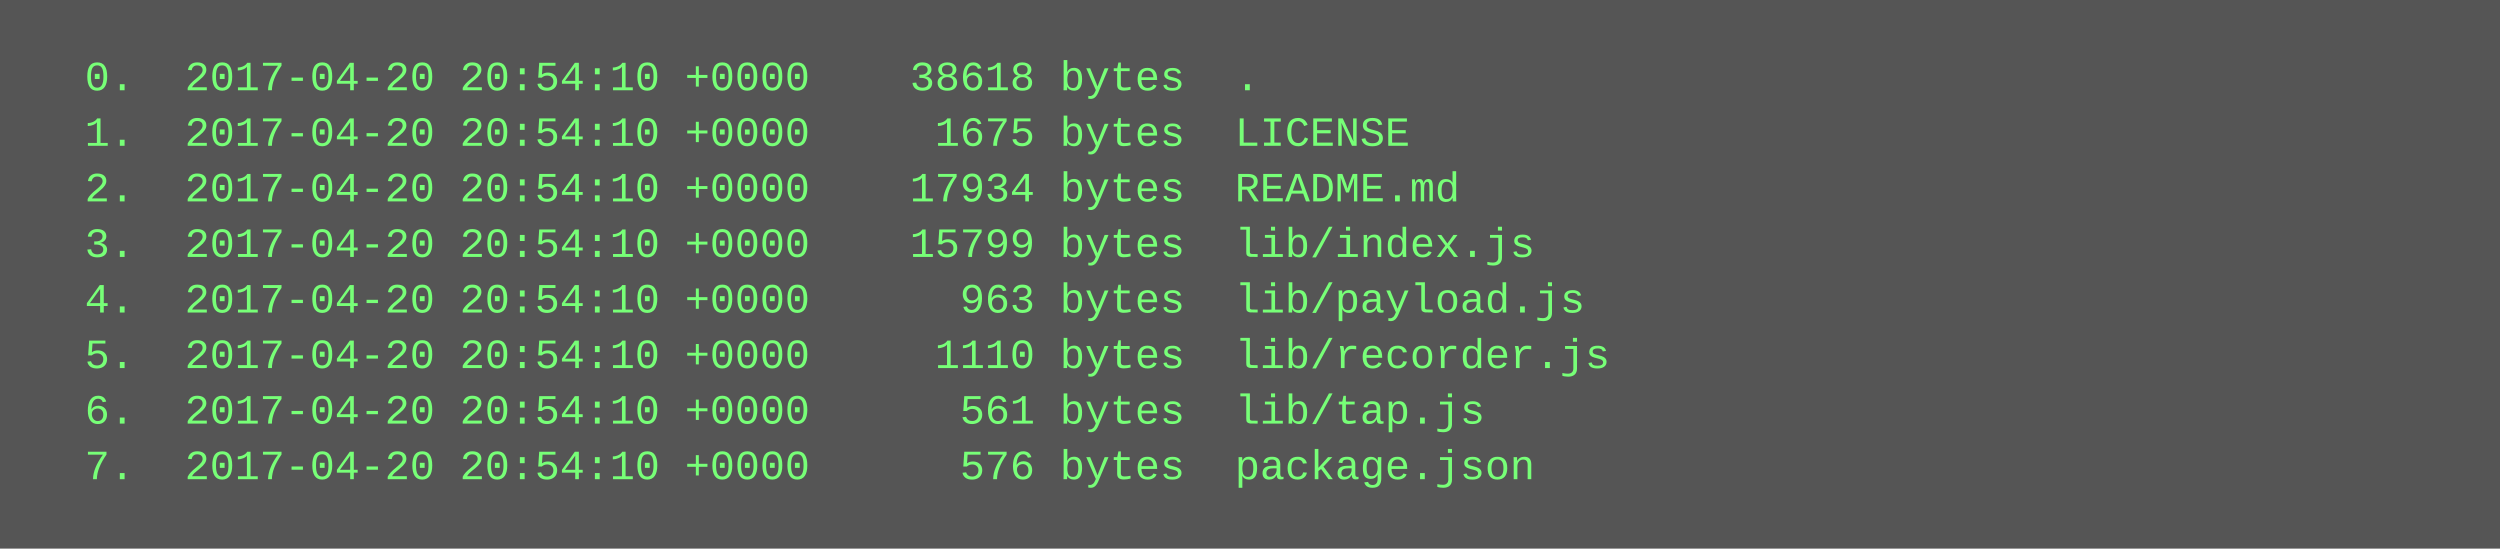
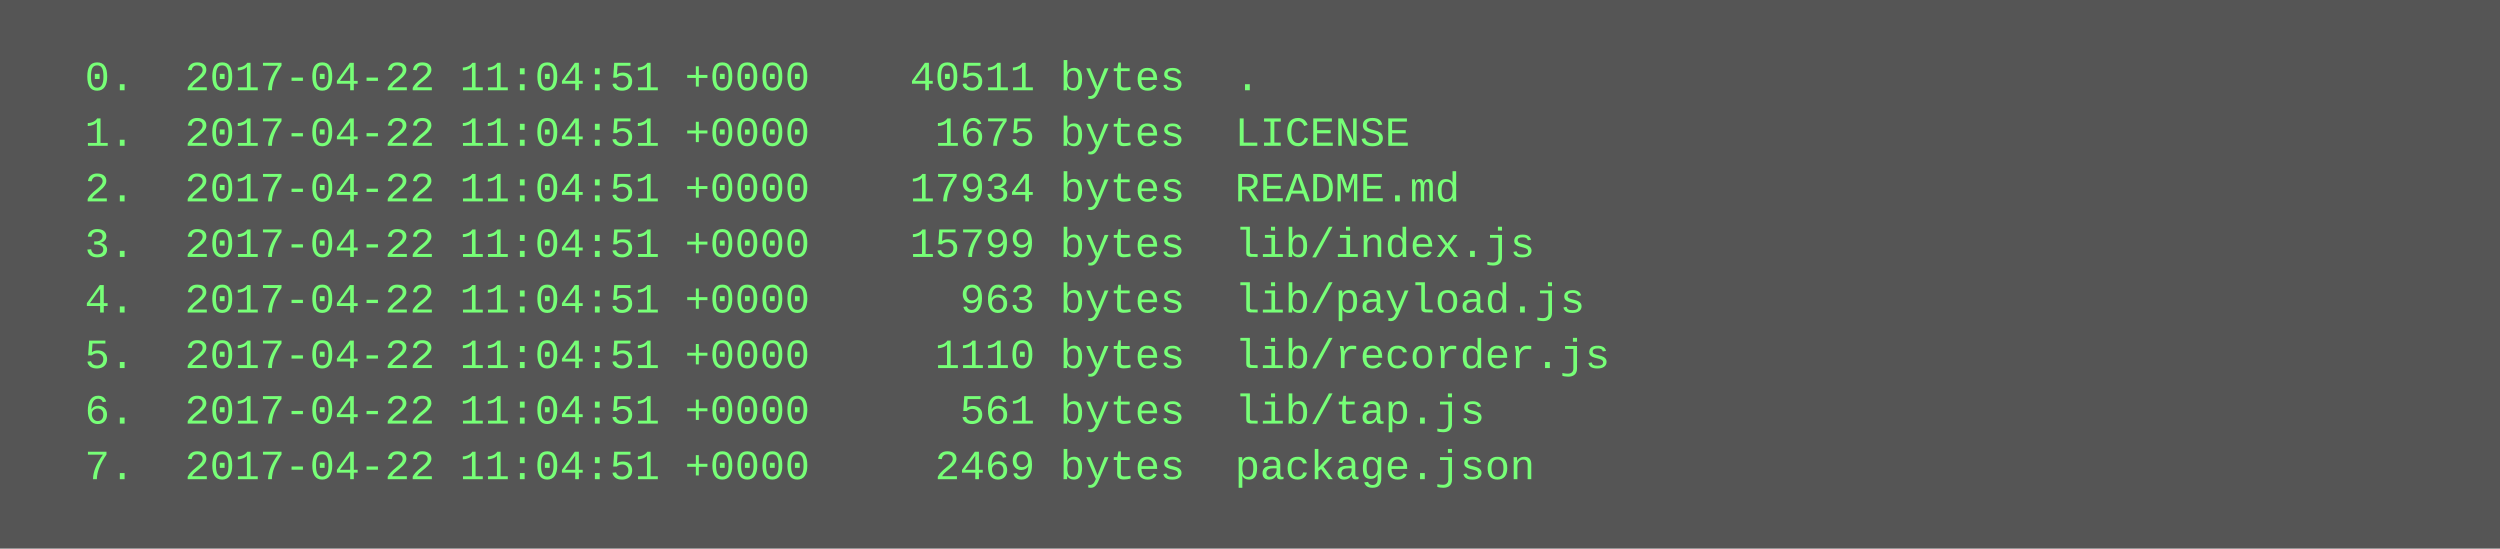
<svg xmlns="http://www.w3.org/2000/svg" height="158" width="720">
  <rect height="158" fill="#555" width="720" />
  <text fill="#7f7" font-family="Courier New" font-size="12" xml:space="preserve">
-     <tspan x="10" y="26">  0.  2017-04-20 20:54:10 +0000    38618 bytes  .</tspan>
-     <tspan x="10" y="42">  1.  2017-04-20 20:54:10 +0000     1675 bytes  LICENSE</tspan>
-     <tspan x="10" y="58">  2.  2017-04-20 20:54:10 +0000    17934 bytes  README.md</tspan>
-     <tspan x="10" y="74">  3.  2017-04-20 20:54:10 +0000    15799 bytes  lib/index.js</tspan>
-     <tspan x="10" y="90">  4.  2017-04-20 20:54:10 +0000      963 bytes  lib/payload.js</tspan>
-     <tspan x="10" y="106">  5.  2017-04-20 20:54:10 +0000     1110 bytes  lib/recorder.js</tspan>
-     <tspan x="10" y="122">  6.  2017-04-20 20:54:10 +0000      561 bytes  lib/tap.js</tspan>
-     <tspan x="10" y="138">  7.  2017-04-20 20:54:10 +0000      576 bytes  package.json</tspan>
+     <tspan x="10" y="26">  0.  2017-04-22 11:04:51 +0000    40511 bytes  .</tspan>
+     <tspan x="10" y="42">  1.  2017-04-22 11:04:51 +0000     1675 bytes  LICENSE</tspan>
+     <tspan x="10" y="58">  2.  2017-04-22 11:04:51 +0000    17934 bytes  README.md</tspan>
+     <tspan x="10" y="74">  3.  2017-04-22 11:04:51 +0000    15799 bytes  lib/index.js</tspan>
+     <tspan x="10" y="90">  4.  2017-04-22 11:04:51 +0000      963 bytes  lib/payload.js</tspan>
+     <tspan x="10" y="106">  5.  2017-04-22 11:04:51 +0000     1110 bytes  lib/recorder.js</tspan>
+     <tspan x="10" y="122">  6.  2017-04-22 11:04:51 +0000      561 bytes  lib/tap.js</tspan>
+     <tspan x="10" y="138">  7.  2017-04-22 11:04:51 +0000     2469 bytes  package.json</tspan>
  </text>
</svg>
